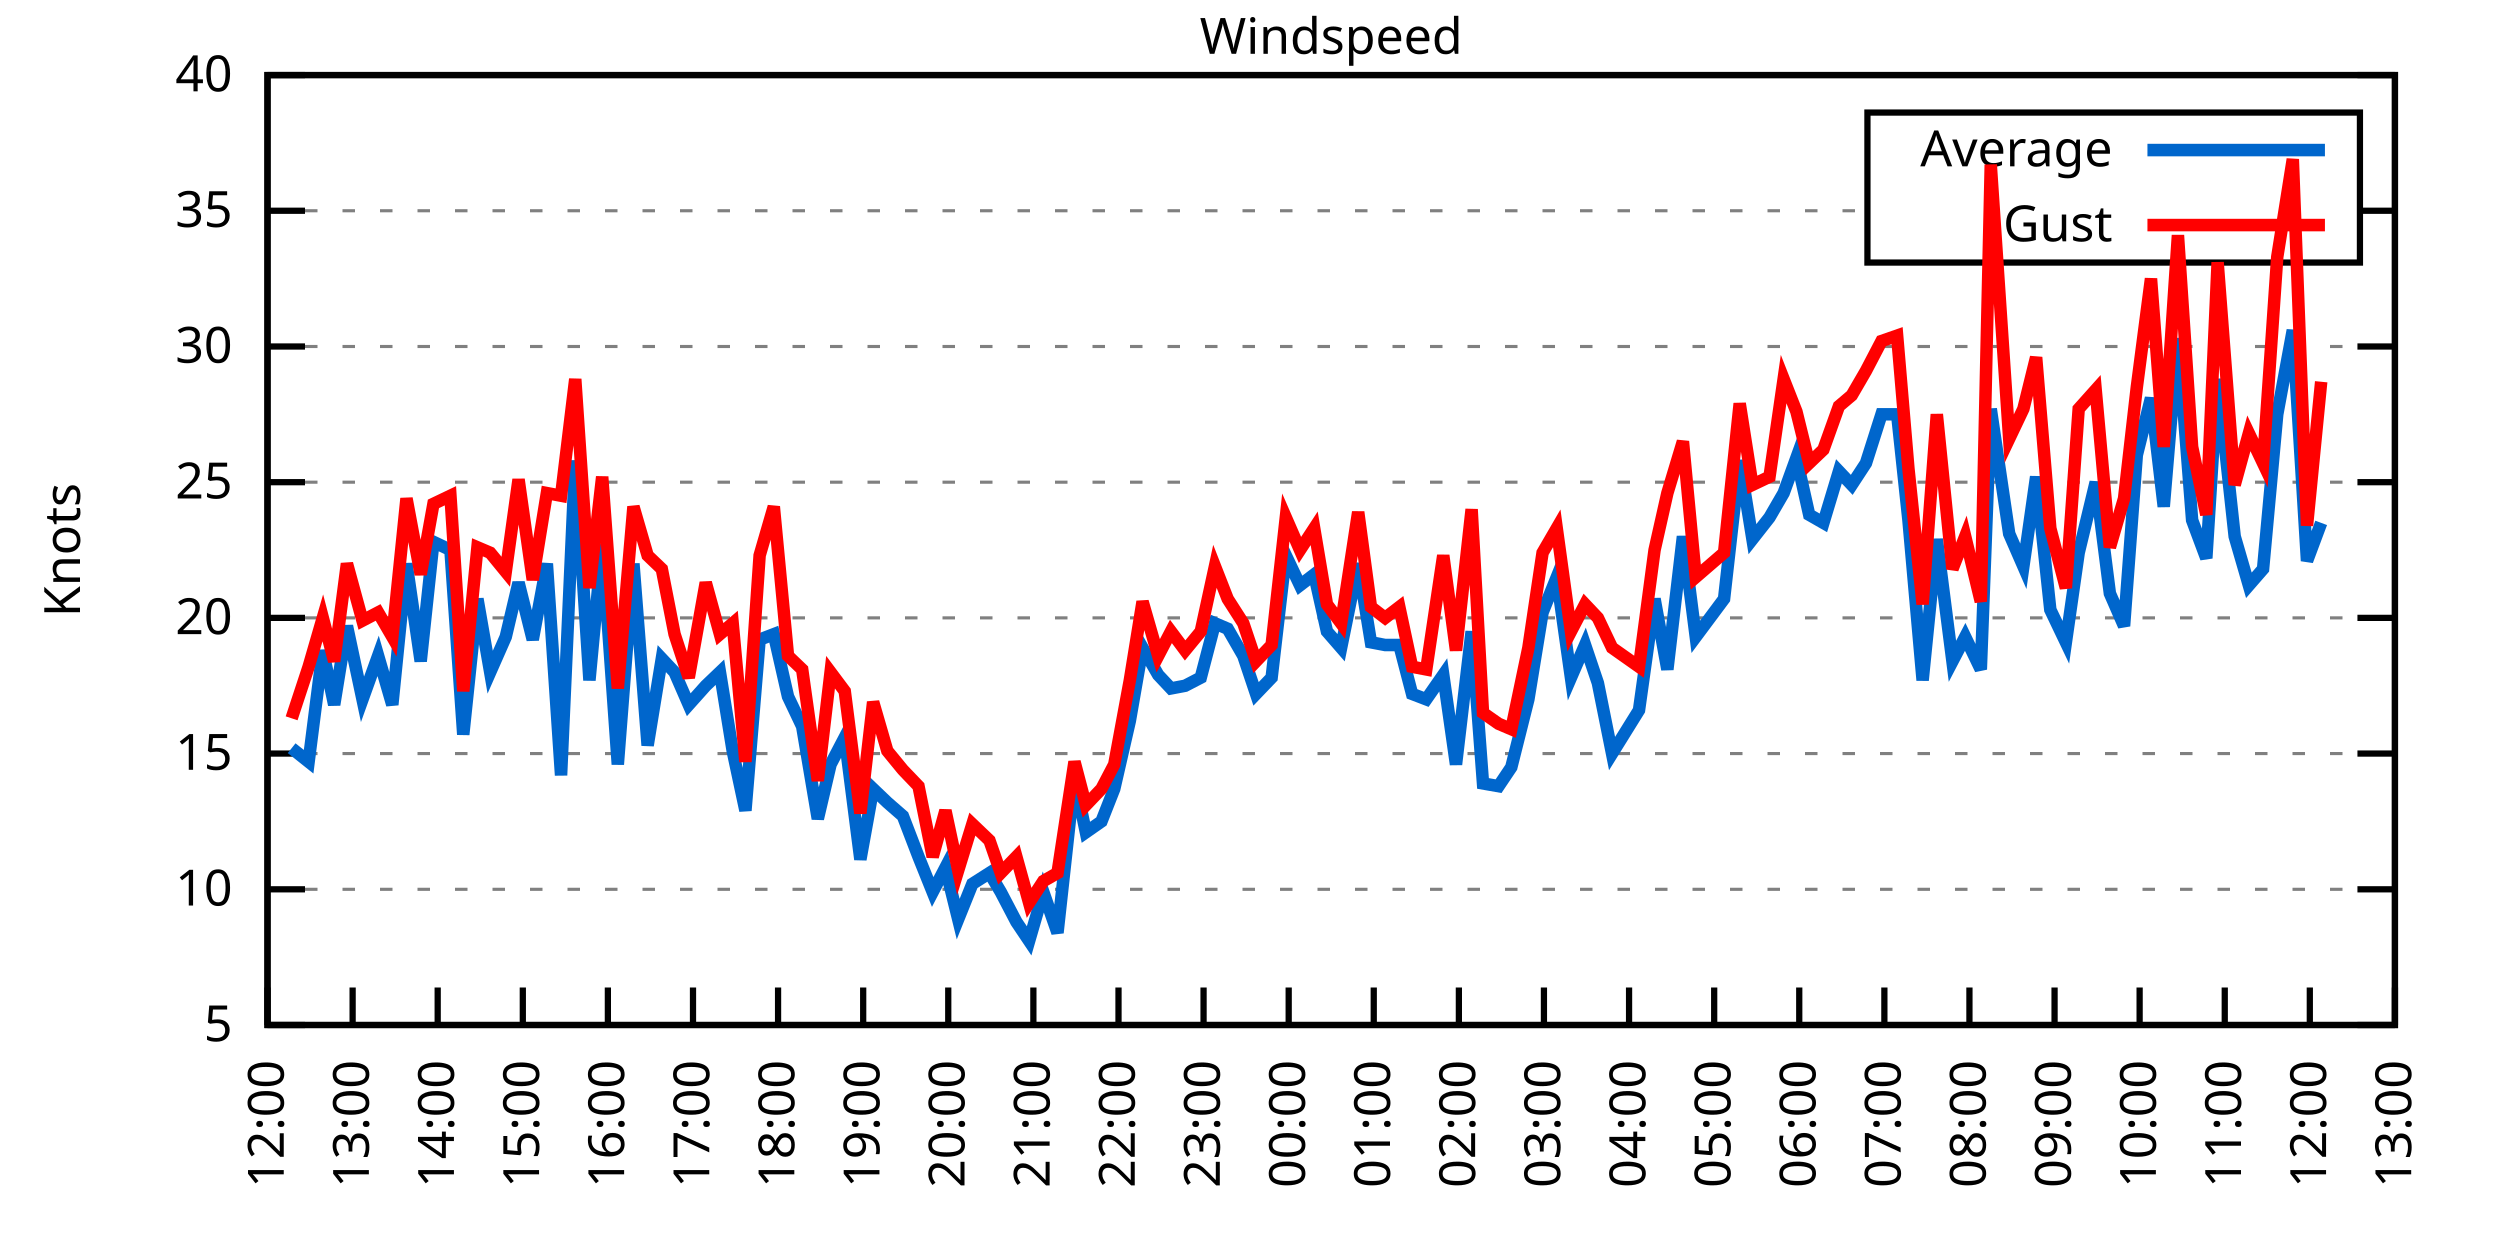
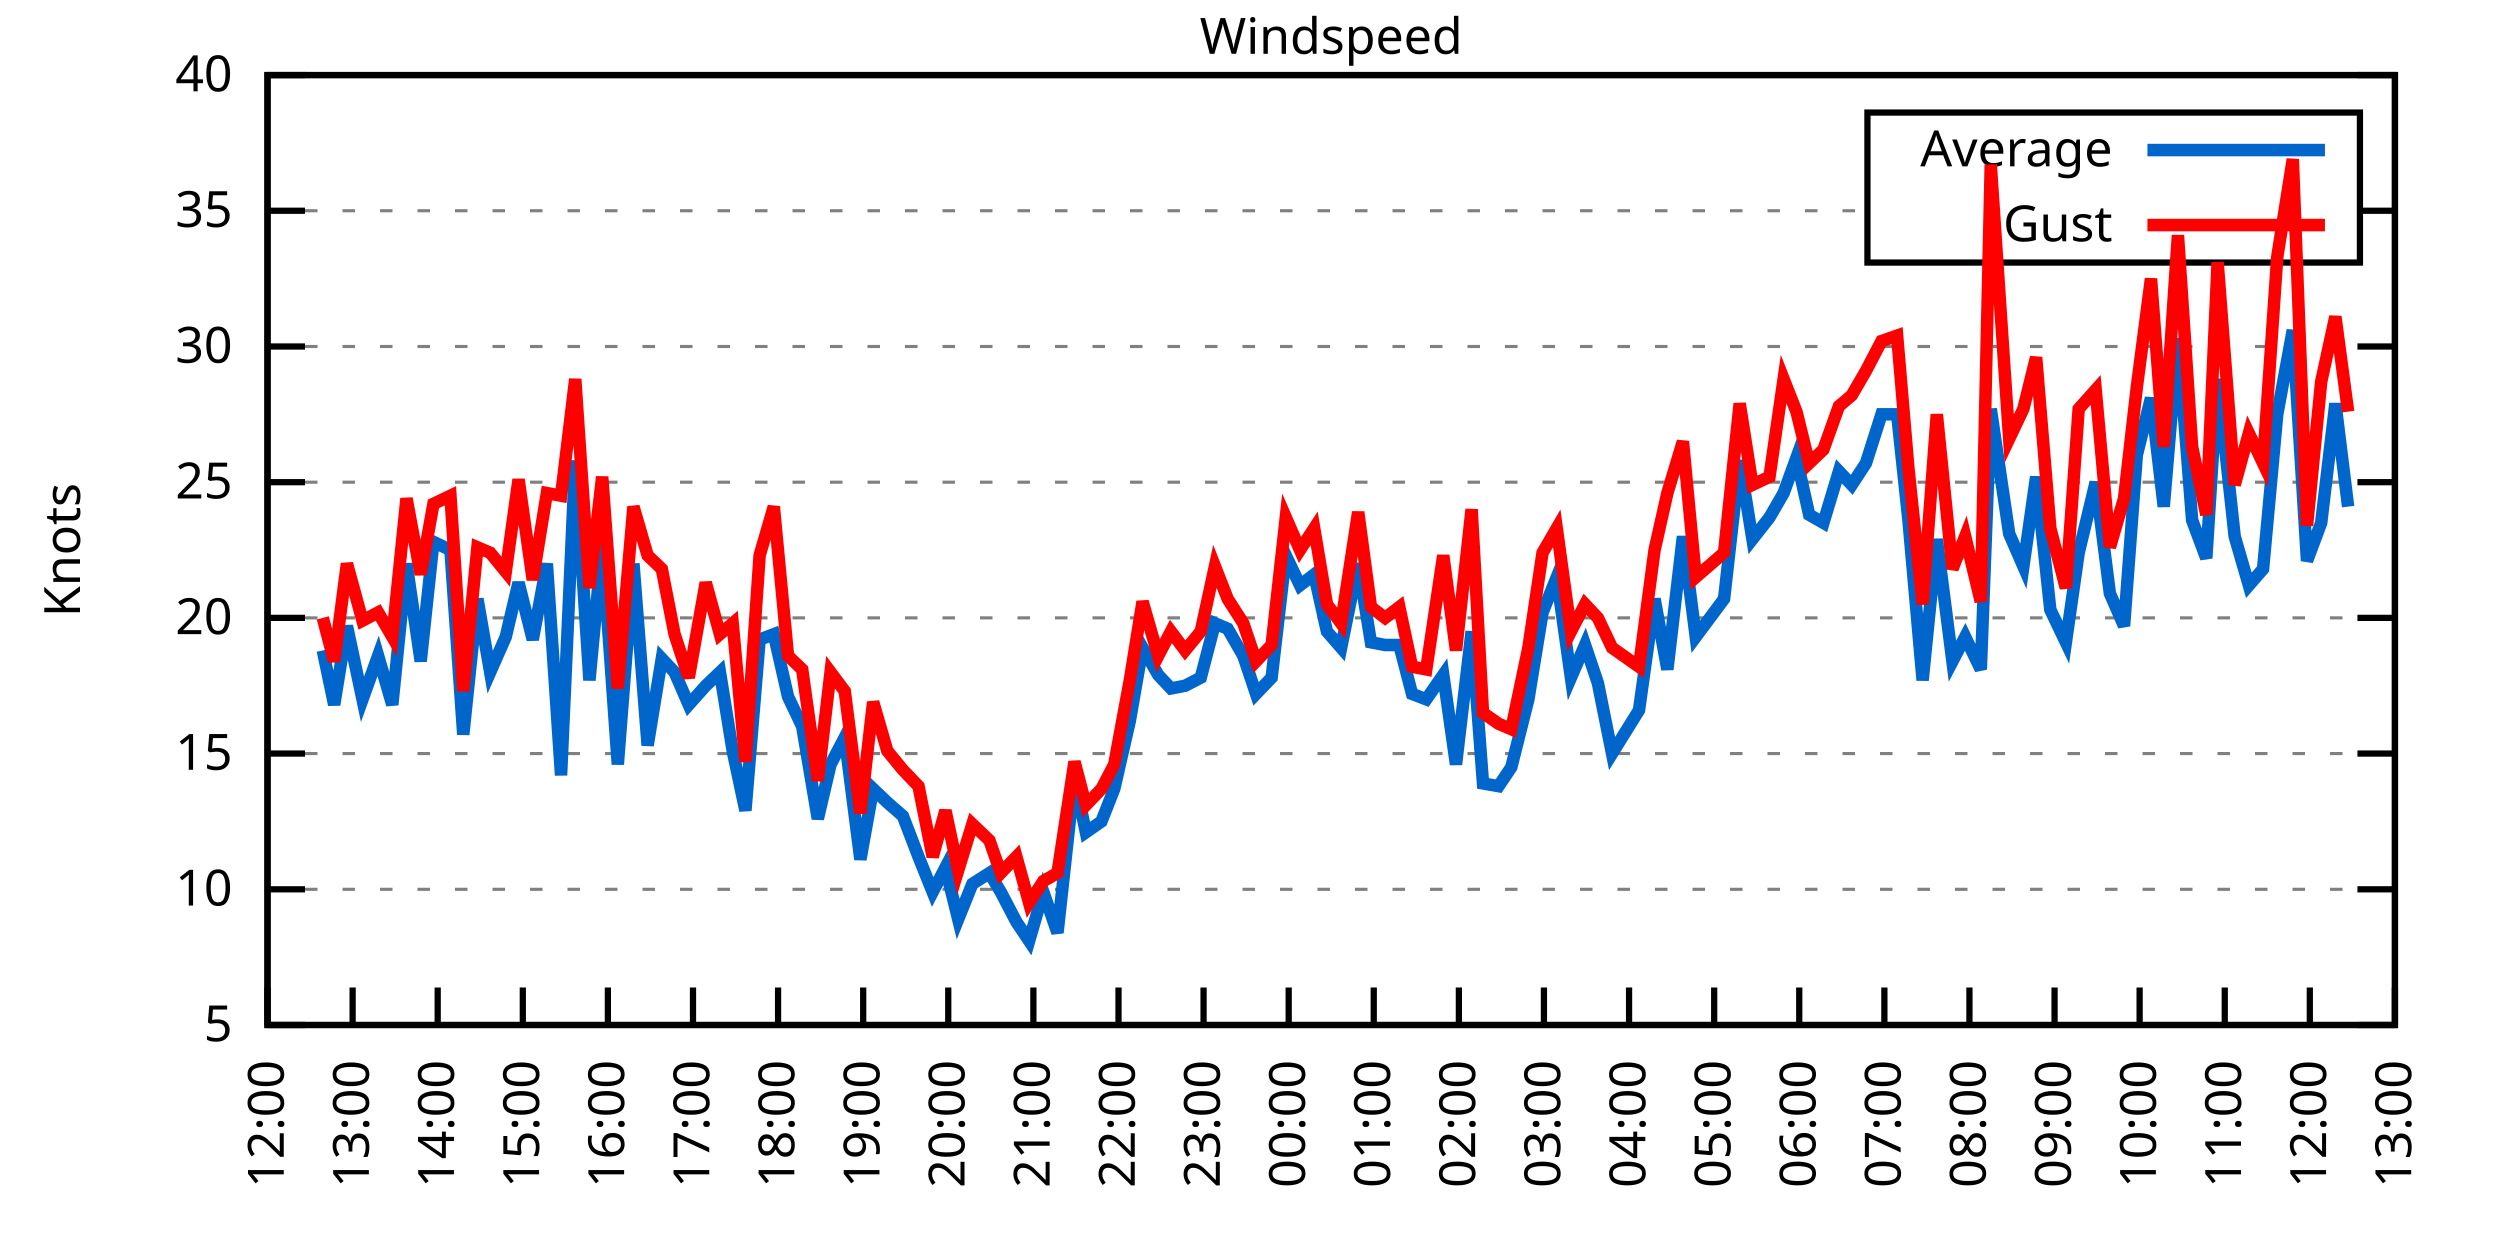
<svg xmlns="http://www.w3.org/2000/svg" xmlns:xlink="http://www.w3.org/1999/xlink" width="400" height="200" viewBox="0 0 400 200">
  <g id="gnuplot_canvas">
    <rect x="0" y="0" width="400" height="200" fill="none" />
    <defs>
      <circle id="gpDot" r="0.5" stroke-width="0.5" stroke="currentColor" />
      <path id="gpPt0" stroke-width="0.333" stroke="currentColor" d="M-1,0 h2 M0,-1 v2" />
      <path id="gpPt1" stroke-width="0.333" stroke="currentColor" d="M-1,-1 L1,1 M1,-1 L-1,1" />
      <path id="gpPt2" stroke-width="0.333" stroke="currentColor" d="M-1,0 L1,0 M0,-1 L0,1 M-1,-1 L1,1 M-1,1 L1,-1" />
      <rect id="gpPt3" stroke-width="0.333" stroke="currentColor" x="-1" y="-1" width="2" height="2" />
      <rect id="gpPt4" stroke-width="0.333" stroke="currentColor" fill="currentColor" x="-1" y="-1" width="2" height="2" />
      <circle id="gpPt5" stroke-width="0.333" stroke="currentColor" cx="0" cy="0" r="1" />
      <use xlink:href="#gpPt5" id="gpPt6" fill="currentColor" stroke="none" />
      <path id="gpPt7" stroke-width="0.333" stroke="currentColor" d="M0,-1.33 L-1.33,0.67 L1.33,0.67 z" />
      <use xlink:href="#gpPt7" id="gpPt8" fill="currentColor" stroke="none" />
      <use xlink:href="#gpPt7" id="gpPt9" stroke="currentColor" transform="rotate(180)" />
      <use xlink:href="#gpPt9" id="gpPt10" fill="currentColor" stroke="none" />
      <use xlink:href="#gpPt3" id="gpPt11" stroke="currentColor" transform="rotate(45)" />
      <use xlink:href="#gpPt11" id="gpPt12" fill="currentColor" stroke="none" />
      <path id="gpPt13" stroke-width="0.333" stroke="currentColor" d="M0,1.330 L1.265,0.411 L0.782,-1.067 L-0.782,-1.076 L-1.265,0.411 z" />
      <use xlink:href="#gpPt13" id="gpPt14" fill="currentColor" stroke="none" />
      <filter id="textbox" filterUnits="objectBoundingBox" x="0" y="0" height="1" width="1">
        <feFlood flood-color="white" flood-opacity="1" result="bgnd" />
        <feComposite in="SourceGraphic" in2="bgnd" operator="atop" />
      </filter>
      <filter id="greybox" filterUnits="objectBoundingBox" x="0" y="0" height="1" width="1">
        <feFlood flood-color="lightgrey" flood-opacity="1" result="grey" />
        <feComposite in="SourceGraphic" in2="grey" operator="atop" />
      </filter>
    </defs>
    <g fill="none" color="white" stroke="currentColor" stroke-width="1.00" stroke-linecap="butt" stroke-linejoin="miter">
</g>
    <g fill="none" color="black" stroke="currentColor" stroke-width="1.00" stroke-linecap="butt" stroke-linejoin="miter">
      <g stroke="none" shape-rendering="crispEdges">
        <polygon fill="rgb(255, 255, 255)" points="42.80,164.00 383.18,164.00 383.18,12.02 42.80,12.02 " />
      </g>
    </g>
    <g fill="none" color="black" stroke="currentColor" stroke-width="1.00" stroke-linecap="butt" stroke-linejoin="miter">
</g>
    <g fill="none" color="black" stroke="black" stroke-width="0.50" stroke-linecap="butt" stroke-linejoin="miter">
</g>
    <g fill="none" color="gray" stroke="currentColor" stroke-width="0.50" stroke-linecap="butt" stroke-linejoin="miter">
      <path stroke="gray" stroke-dasharray="2,4" class="gridline" d="M42.80,164.00 L383.19,164.00  " />
    </g>
    <g fill="none" color="gray" stroke="gray" stroke-width="1.00" stroke-linecap="butt" stroke-linejoin="miter">
</g>
    <g fill="none" color="black" stroke="currentColor" stroke-width="1.00" stroke-linecap="butt" stroke-linejoin="miter">
      <path stroke="black" d="M42.80,164.00 L48.80,164.00 M383.19,164.00 L377.19,164.00  " />
      <g transform="translate(37.20,166.60)" stroke="none" fill="black" font-family="Sans" font-size="8.00" text-anchor="end">
        <text>
          <tspan font-family="Sans"> 5</tspan>
        </text>
      </g>
    </g>
    <g fill="none" color="black" stroke="currentColor" stroke-width="1.00" stroke-linecap="butt" stroke-linejoin="miter">
</g>
    <g fill="none" color="black" stroke="black" stroke-width="0.50" stroke-linecap="butt" stroke-linejoin="miter">
</g>
    <g fill="none" color="gray" stroke="currentColor" stroke-width="0.50" stroke-linecap="butt" stroke-linejoin="miter">
      <path stroke="gray" stroke-dasharray="2,4" class="gridline" d="M42.80,142.29 L383.19,142.29  " />
    </g>
    <g fill="none" color="gray" stroke="gray" stroke-width="1.00" stroke-linecap="butt" stroke-linejoin="miter">
</g>
    <g fill="none" color="black" stroke="currentColor" stroke-width="1.00" stroke-linecap="butt" stroke-linejoin="miter">
      <path stroke="black" d="M42.80,142.29 L48.80,142.29 M383.19,142.29 L377.19,142.29  " />
      <g transform="translate(37.20,144.89)" stroke="none" fill="black" font-family="Sans" font-size="8.00" text-anchor="end">
        <text>
          <tspan font-family="Sans"> 10</tspan>
        </text>
      </g>
    </g>
    <g fill="none" color="black" stroke="currentColor" stroke-width="1.00" stroke-linecap="butt" stroke-linejoin="miter">
</g>
    <g fill="none" color="black" stroke="black" stroke-width="0.50" stroke-linecap="butt" stroke-linejoin="miter">
</g>
    <g fill="none" color="gray" stroke="currentColor" stroke-width="0.50" stroke-linecap="butt" stroke-linejoin="miter">
      <path stroke="gray" stroke-dasharray="2,4" class="gridline" d="M42.80,120.57 L383.19,120.57  " />
    </g>
    <g fill="none" color="gray" stroke="gray" stroke-width="1.00" stroke-linecap="butt" stroke-linejoin="miter">
</g>
    <g fill="none" color="black" stroke="currentColor" stroke-width="1.00" stroke-linecap="butt" stroke-linejoin="miter">
      <path stroke="black" d="M42.80,120.57 L48.80,120.57 M383.19,120.57 L377.19,120.57  " />
      <g transform="translate(37.20,123.17)" stroke="none" fill="black" font-family="Sans" font-size="8.00" text-anchor="end">
        <text>
          <tspan font-family="Sans"> 15</tspan>
        </text>
      </g>
    </g>
    <g fill="none" color="black" stroke="currentColor" stroke-width="1.00" stroke-linecap="butt" stroke-linejoin="miter">
</g>
    <g fill="none" color="black" stroke="black" stroke-width="0.50" stroke-linecap="butt" stroke-linejoin="miter">
</g>
    <g fill="none" color="gray" stroke="currentColor" stroke-width="0.50" stroke-linecap="butt" stroke-linejoin="miter">
      <path stroke="gray" stroke-dasharray="2,4" class="gridline" d="M42.80,98.86 L383.19,98.86  " />
    </g>
    <g fill="none" color="gray" stroke="gray" stroke-width="1.00" stroke-linecap="butt" stroke-linejoin="miter">
</g>
    <g fill="none" color="black" stroke="currentColor" stroke-width="1.00" stroke-linecap="butt" stroke-linejoin="miter">
      <path stroke="black" d="M42.80,98.86 L48.80,98.86 M383.19,98.86 L377.19,98.86  " />
      <g transform="translate(37.20,101.46)" stroke="none" fill="black" font-family="Sans" font-size="8.00" text-anchor="end">
        <text>
          <tspan font-family="Sans"> 20</tspan>
        </text>
      </g>
    </g>
    <g fill="none" color="black" stroke="currentColor" stroke-width="1.00" stroke-linecap="butt" stroke-linejoin="miter">
</g>
    <g fill="none" color="black" stroke="black" stroke-width="0.50" stroke-linecap="butt" stroke-linejoin="miter">
</g>
    <g fill="none" color="gray" stroke="currentColor" stroke-width="0.50" stroke-linecap="butt" stroke-linejoin="miter">
      <path stroke="gray" stroke-dasharray="2,4" class="gridline" d="M42.80,77.15 L383.19,77.15  " />
    </g>
    <g fill="none" color="gray" stroke="gray" stroke-width="1.00" stroke-linecap="butt" stroke-linejoin="miter">
</g>
    <g fill="none" color="black" stroke="currentColor" stroke-width="1.00" stroke-linecap="butt" stroke-linejoin="miter">
      <path stroke="black" d="M42.80,77.15 L48.80,77.15 M383.19,77.15 L377.19,77.15  " />
      <g transform="translate(37.20,79.75)" stroke="none" fill="black" font-family="Sans" font-size="8.00" text-anchor="end">
        <text>
          <tspan font-family="Sans"> 25</tspan>
        </text>
      </g>
    </g>
    <g fill="none" color="black" stroke="currentColor" stroke-width="1.00" stroke-linecap="butt" stroke-linejoin="miter">
</g>
    <g fill="none" color="black" stroke="black" stroke-width="0.50" stroke-linecap="butt" stroke-linejoin="miter">
</g>
    <g fill="none" color="gray" stroke="currentColor" stroke-width="0.50" stroke-linecap="butt" stroke-linejoin="miter">
      <path stroke="gray" stroke-dasharray="2,4" class="gridline" d="M42.80,55.44 L383.19,55.44  " />
    </g>
    <g fill="none" color="gray" stroke="gray" stroke-width="1.00" stroke-linecap="butt" stroke-linejoin="miter">
</g>
    <g fill="none" color="black" stroke="currentColor" stroke-width="1.00" stroke-linecap="butt" stroke-linejoin="miter">
      <path stroke="black" d="M42.80,55.44 L48.80,55.44 M383.19,55.44 L377.19,55.44  " />
      <g transform="translate(37.20,58.04)" stroke="none" fill="black" font-family="Sans" font-size="8.00" text-anchor="end">
        <text>
          <tspan font-family="Sans"> 30</tspan>
        </text>
      </g>
    </g>
    <g fill="none" color="black" stroke="currentColor" stroke-width="1.00" stroke-linecap="butt" stroke-linejoin="miter">
</g>
    <g fill="none" color="black" stroke="black" stroke-width="0.50" stroke-linecap="butt" stroke-linejoin="miter">
</g>
    <g fill="none" color="gray" stroke="currentColor" stroke-width="0.50" stroke-linecap="butt" stroke-linejoin="miter">
      <path stroke="gray" stroke-dasharray="2,4" class="gridline" d="M42.80,33.72 L298.79,33.72 M377.59,33.72 L383.19,33.72  " />
    </g>
    <g fill="none" color="gray" stroke="gray" stroke-width="1.00" stroke-linecap="butt" stroke-linejoin="miter">
</g>
    <g fill="none" color="black" stroke="currentColor" stroke-width="1.00" stroke-linecap="butt" stroke-linejoin="miter">
      <path stroke="black" d="M42.80,33.72 L48.80,33.72 M383.19,33.72 L377.19,33.72  " />
      <g transform="translate(37.20,36.32)" stroke="none" fill="black" font-family="Sans" font-size="8.00" text-anchor="end">
        <text>
          <tspan font-family="Sans"> 35</tspan>
        </text>
      </g>
    </g>
    <g fill="none" color="black" stroke="currentColor" stroke-width="1.00" stroke-linecap="butt" stroke-linejoin="miter">
</g>
    <g fill="none" color="black" stroke="black" stroke-width="0.50" stroke-linecap="butt" stroke-linejoin="miter">
</g>
    <g fill="none" color="gray" stroke="currentColor" stroke-width="0.50" stroke-linecap="butt" stroke-linejoin="miter">
      <path stroke="gray" stroke-dasharray="2,4" class="gridline" d="M42.80,12.01 L383.19,12.01  " />
    </g>
    <g fill="none" color="gray" stroke="gray" stroke-width="1.00" stroke-linecap="butt" stroke-linejoin="miter">
</g>
    <g fill="none" color="black" stroke="currentColor" stroke-width="1.00" stroke-linecap="butt" stroke-linejoin="miter">
      <path stroke="black" d="M42.80,12.01 L48.80,12.01 M383.19,12.01 L377.19,12.01  " />
      <g transform="translate(37.20,14.61)" stroke="none" fill="black" font-family="Sans" font-size="8.00" text-anchor="end">
        <text>
          <tspan font-family="Sans"> 40</tspan>
        </text>
      </g>
    </g>
    <g fill="none" color="black" stroke="currentColor" stroke-width="1.00" stroke-linecap="butt" stroke-linejoin="miter">
      <path stroke="black" d="M42.80,164.00 L42.80,158.00  " />
      <g transform="translate(45.40,169.60) rotate(270.00)" stroke="none" fill="black" font-family="Sans" font-size="8.00" text-anchor="end">
        <text>
          <tspan font-family="Sans">12:00</tspan>
        </text>
      </g>
    </g>
    <g fill="none" color="black" stroke="currentColor" stroke-width="1.00" stroke-linecap="butt" stroke-linejoin="miter">
      <path stroke="black" d="M56.42,164.00 L56.42,158.00  " />
      <g transform="translate(59.02,169.60) rotate(270.00)" stroke="none" fill="black" font-family="Sans" font-size="8.00" text-anchor="end">
        <text>
          <tspan font-family="Sans">13:00</tspan>
        </text>
      </g>
    </g>
    <g fill="none" color="black" stroke="currentColor" stroke-width="1.00" stroke-linecap="butt" stroke-linejoin="miter">
      <path stroke="black" d="M70.03,164.00 L70.03,158.00  " />
      <g transform="translate(72.63,169.60) rotate(270.00)" stroke="none" fill="black" font-family="Sans" font-size="8.00" text-anchor="end">
        <text>
          <tspan font-family="Sans">14:00</tspan>
        </text>
      </g>
    </g>
    <g fill="none" color="black" stroke="currentColor" stroke-width="1.00" stroke-linecap="butt" stroke-linejoin="miter">
      <path stroke="black" d="M83.65,164.00 L83.65,158.00  " />
      <g transform="translate(86.25,169.60) rotate(270.00)" stroke="none" fill="black" font-family="Sans" font-size="8.00" text-anchor="end">
        <text>
          <tspan font-family="Sans">15:00</tspan>
        </text>
      </g>
    </g>
    <g fill="none" color="black" stroke="currentColor" stroke-width="1.00" stroke-linecap="butt" stroke-linejoin="miter">
      <path stroke="black" d="M97.26,164.00 L97.26,158.00  " />
      <g transform="translate(99.86,169.60) rotate(270.00)" stroke="none" fill="black" font-family="Sans" font-size="8.00" text-anchor="end">
        <text>
          <tspan font-family="Sans">16:00</tspan>
        </text>
      </g>
    </g>
    <g fill="none" color="black" stroke="currentColor" stroke-width="1.00" stroke-linecap="butt" stroke-linejoin="miter">
      <path stroke="black" d="M110.88,164.00 L110.88,158.00  " />
      <g transform="translate(113.48,169.60) rotate(270.00)" stroke="none" fill="black" font-family="Sans" font-size="8.00" text-anchor="end">
        <text>
          <tspan font-family="Sans">17:00</tspan>
        </text>
      </g>
    </g>
    <g fill="none" color="black" stroke="currentColor" stroke-width="1.00" stroke-linecap="butt" stroke-linejoin="miter">
      <path stroke="black" d="M124.49,164.00 L124.49,158.00  " />
      <g transform="translate(127.09,169.60) rotate(270.00)" stroke="none" fill="black" font-family="Sans" font-size="8.00" text-anchor="end">
        <text>
          <tspan font-family="Sans">18:00</tspan>
        </text>
      </g>
    </g>
    <g fill="none" color="black" stroke="currentColor" stroke-width="1.00" stroke-linecap="butt" stroke-linejoin="miter">
      <path stroke="black" d="M138.11,164.00 L138.11,158.00  " />
      <g transform="translate(140.71,169.60) rotate(270.00)" stroke="none" fill="black" font-family="Sans" font-size="8.00" text-anchor="end">
        <text>
          <tspan font-family="Sans">19:00</tspan>
        </text>
      </g>
    </g>
    <g fill="none" color="black" stroke="currentColor" stroke-width="1.00" stroke-linecap="butt" stroke-linejoin="miter">
      <path stroke="black" d="M151.72,164.00 L151.72,158.00  " />
      <g transform="translate(154.32,169.60) rotate(270.00)" stroke="none" fill="black" font-family="Sans" font-size="8.00" text-anchor="end">
        <text>
          <tspan font-family="Sans">20:00</tspan>
        </text>
      </g>
    </g>
    <g fill="none" color="black" stroke="currentColor" stroke-width="1.00" stroke-linecap="butt" stroke-linejoin="miter">
      <path stroke="black" d="M165.34,164.00 L165.34,158.00  " />
      <g transform="translate(167.94,169.60) rotate(270.00)" stroke="none" fill="black" font-family="Sans" font-size="8.00" text-anchor="end">
        <text>
          <tspan font-family="Sans">21:00</tspan>
        </text>
      </g>
    </g>
    <g fill="none" color="black" stroke="currentColor" stroke-width="1.00" stroke-linecap="butt" stroke-linejoin="miter">
      <path stroke="black" d="M178.96,164.00 L178.96,158.00  " />
      <g transform="translate(181.56,169.60) rotate(270.00)" stroke="none" fill="black" font-family="Sans" font-size="8.00" text-anchor="end">
        <text>
          <tspan font-family="Sans">22:00</tspan>
        </text>
      </g>
    </g>
    <g fill="none" color="black" stroke="currentColor" stroke-width="1.00" stroke-linecap="butt" stroke-linejoin="miter">
      <path stroke="black" d="M192.57,164.00 L192.57,158.00  " />
      <g transform="translate(195.17,169.60) rotate(270.00)" stroke="none" fill="black" font-family="Sans" font-size="8.00" text-anchor="end">
        <text>
          <tspan font-family="Sans">23:00</tspan>
        </text>
      </g>
    </g>
    <g fill="none" color="black" stroke="currentColor" stroke-width="1.00" stroke-linecap="butt" stroke-linejoin="miter">
      <path stroke="black" d="M206.19,164.00 L206.19,158.00  " />
      <g transform="translate(208.79,169.60) rotate(270.00)" stroke="none" fill="black" font-family="Sans" font-size="8.00" text-anchor="end">
        <text>
          <tspan font-family="Sans">00:00</tspan>
        </text>
      </g>
    </g>
    <g fill="none" color="black" stroke="currentColor" stroke-width="1.00" stroke-linecap="butt" stroke-linejoin="miter">
      <path stroke="black" d="M219.80,164.00 L219.80,158.00  " />
      <g transform="translate(222.40,169.60) rotate(270.00)" stroke="none" fill="black" font-family="Sans" font-size="8.00" text-anchor="end">
        <text>
          <tspan font-family="Sans">01:00</tspan>
        </text>
      </g>
    </g>
    <g fill="none" color="black" stroke="currentColor" stroke-width="1.00" stroke-linecap="butt" stroke-linejoin="miter">
      <path stroke="black" d="M233.42,164.00 L233.42,158.00  " />
      <g transform="translate(236.02,169.60) rotate(270.00)" stroke="none" fill="black" font-family="Sans" font-size="8.00" text-anchor="end">
        <text>
          <tspan font-family="Sans">02:00</tspan>
        </text>
      </g>
    </g>
    <g fill="none" color="black" stroke="currentColor" stroke-width="1.00" stroke-linecap="butt" stroke-linejoin="miter">
      <path stroke="black" d="M247.03,164.00 L247.03,158.00  " />
      <g transform="translate(249.63,169.60) rotate(270.00)" stroke="none" fill="black" font-family="Sans" font-size="8.00" text-anchor="end">
        <text>
          <tspan font-family="Sans">03:00</tspan>
        </text>
      </g>
    </g>
    <g fill="none" color="black" stroke="currentColor" stroke-width="1.00" stroke-linecap="butt" stroke-linejoin="miter">
      <path stroke="black" d="M260.65,164.00 L260.65,158.00  " />
      <g transform="translate(263.25,169.60) rotate(270.00)" stroke="none" fill="black" font-family="Sans" font-size="8.00" text-anchor="end">
        <text>
          <tspan font-family="Sans">04:00</tspan>
        </text>
      </g>
    </g>
    <g fill="none" color="black" stroke="currentColor" stroke-width="1.00" stroke-linecap="butt" stroke-linejoin="miter">
      <path stroke="black" d="M274.27,164.00 L274.27,158.00  " />
      <g transform="translate(276.87,169.60) rotate(270.00)" stroke="none" fill="black" font-family="Sans" font-size="8.00" text-anchor="end">
        <text>
          <tspan font-family="Sans">05:00</tspan>
        </text>
      </g>
    </g>
    <g fill="none" color="black" stroke="currentColor" stroke-width="1.00" stroke-linecap="butt" stroke-linejoin="miter">
      <path stroke="black" d="M287.88,164.00 L287.88,158.00  " />
      <g transform="translate(290.48,169.60) rotate(270.00)" stroke="none" fill="black" font-family="Sans" font-size="8.00" text-anchor="end">
        <text>
          <tspan font-family="Sans">06:00</tspan>
        </text>
      </g>
    </g>
    <g fill="none" color="black" stroke="currentColor" stroke-width="1.00" stroke-linecap="butt" stroke-linejoin="miter">
      <path stroke="black" d="M301.50,164.00 L301.50,158.00  " />
      <g transform="translate(304.10,169.60) rotate(270.00)" stroke="none" fill="black" font-family="Sans" font-size="8.00" text-anchor="end">
        <text>
          <tspan font-family="Sans">07:00</tspan>
        </text>
      </g>
    </g>
    <g fill="none" color="black" stroke="currentColor" stroke-width="1.00" stroke-linecap="butt" stroke-linejoin="miter">
      <path stroke="black" d="M315.11,164.00 L315.11,158.00  " />
      <g transform="translate(317.71,169.60) rotate(270.00)" stroke="none" fill="black" font-family="Sans" font-size="8.00" text-anchor="end">
        <text>
          <tspan font-family="Sans">08:00</tspan>
        </text>
      </g>
    </g>
    <g fill="none" color="black" stroke="currentColor" stroke-width="1.00" stroke-linecap="butt" stroke-linejoin="miter">
      <path stroke="black" d="M328.73,164.00 L328.73,158.00  " />
      <g transform="translate(331.33,169.60) rotate(270.00)" stroke="none" fill="black" font-family="Sans" font-size="8.00" text-anchor="end">
        <text>
          <tspan font-family="Sans">09:00</tspan>
        </text>
      </g>
    </g>
    <g fill="none" color="black" stroke="currentColor" stroke-width="1.00" stroke-linecap="butt" stroke-linejoin="miter">
      <path stroke="black" d="M342.34,164.00 L342.34,158.00  " />
      <g transform="translate(344.94,169.60) rotate(270.00)" stroke="none" fill="black" font-family="Sans" font-size="8.00" text-anchor="end">
        <text>
          <tspan font-family="Sans">10:00</tspan>
        </text>
      </g>
    </g>
    <g fill="none" color="black" stroke="currentColor" stroke-width="1.00" stroke-linecap="butt" stroke-linejoin="miter">
      <path stroke="black" d="M355.96,164.00 L355.96,158.00  " />
      <g transform="translate(358.56,169.60) rotate(270.00)" stroke="none" fill="black" font-family="Sans" font-size="8.00" text-anchor="end">
        <text>
          <tspan font-family="Sans">11:00</tspan>
        </text>
      </g>
    </g>
    <g fill="none" color="black" stroke="currentColor" stroke-width="1.00" stroke-linecap="butt" stroke-linejoin="miter">
      <path stroke="black" d="M369.57,164.00 L369.57,158.00  " />
      <g transform="translate(372.17,169.60) rotate(270.00)" stroke="none" fill="black" font-family="Sans" font-size="8.00" text-anchor="end">
        <text>
          <tspan font-family="Sans">12:00</tspan>
        </text>
      </g>
    </g>
    <g fill="none" color="black" stroke="currentColor" stroke-width="1.00" stroke-linecap="butt" stroke-linejoin="miter">
      <path stroke="black" d="M383.19,164.00 L383.19,158.00  " />
      <g transform="translate(385.79,169.60) rotate(270.00)" stroke="none" fill="black" font-family="Sans" font-size="8.00" text-anchor="end">
        <text>
          <tspan font-family="Sans">13:00</tspan>
        </text>
      </g>
    </g>
    <g fill="none" color="black" stroke="currentColor" stroke-width="1.00" stroke-linecap="butt" stroke-linejoin="miter">
</g>
    <g fill="none" color="black" stroke="currentColor" stroke-width="1.00" stroke-linecap="butt" stroke-linejoin="miter">
      <path stroke="black" d="M42.80,12.01 L42.80,164.00 L383.19,164.00 L383.19,12.01 L42.80,12.01 Z  " />
    </g>
    <g fill="none" color="black" stroke="currentColor" stroke-width="1.00" stroke-linecap="butt" stroke-linejoin="miter">
</g>
    <g fill="none" color="black" stroke="currentColor" stroke-width="1.00" stroke-linecap="butt" stroke-linejoin="miter">
      <path stroke="black" d="M298.79,42.01 L298.79,18.01 L377.59,18.01 L377.59,42.01 L298.79,42.01 Z  " />
    </g>
    <g id="Windspeed_plot_1">
      <g fill="none" color="white" stroke="black" stroke-width="2.00" stroke-linecap="butt" stroke-linejoin="miter">
</g>
      <g fill="none" color="black" stroke="currentColor" stroke-width="2.00" stroke-linecap="butt" stroke-linejoin="miter">
        <g transform="translate(337.99,26.61)" stroke="none" fill="black" font-family="Sans" font-size="8.00" text-anchor="end">
          <text>
            <tspan font-family="Sans">Average</tspan>
          </text>
        </g>
      </g>
      <g fill="none" color="black" stroke="currentColor" stroke-width="2.00" stroke-linecap="butt" stroke-linejoin="miter">
-         <path stroke="rgb(  0, 102, 204)" d="M343.59,24.01 L371.99,24.01 M46.66,119.71 L49.38,121.88 L51.65,104.07 L53.47,112.76 L55.51,100.16 L58.00,111.89   L60.50,104.94 L62.77,112.76 L65.04,90.18 L67.31,105.81 L69.35,86.70 L72.07,88.00 L74.12,117.53 L76.39,95.82   L78.43,107.55 L80.92,101.90 L82.97,93.22 L85.24,102.34 L87.50,90.18 L89.77,124.05 L92.04,73.67 L94.31,108.85   L96.35,87.14 L98.85,122.31 L101.35,90.18 L103.62,119.27 L105.89,105.38 L107.93,107.55 L110.20,112.76 L112.92,109.72   L115.19,107.55 L117.23,120.14 L119.27,129.69 L121.54,102.34 L123.81,101.47 L126.08,111.45 L128.35,116.23 L130.85,131.00   L132.89,122.31 L135.16,117.97 L137.66,137.51 L139.70,126.22 L141.97,128.39 L144.46,130.56 L146.96,137.08 L149.23,142.72   L151.27,138.81 L153.31,147.06 L155.58,141.42 L158.31,139.68 L160.12,142.72 L162.62,147.50 L164.66,150.54 L166.93,142.72   L169.20,149.24 L171.92,124.48 L173.74,133.17 L176.23,131.43 L178.28,126.22 L180.77,115.36 L182.81,103.64 L185.31,107.98   L187.35,110.15 L189.62,109.72 L192.12,108.42 L194.39,99.73 L196.43,100.60 L198.93,104.94 L200.97,111.02 L203.46,108.42   L205.73,88.87 L208.00,93.65 L210.27,91.91 L212.31,101.03 L214.58,103.64 L217.31,90.18 L219.35,102.77 L221.62,103.20   L223.89,103.20 L225.93,111.02 L228.20,111.89 L230.92,107.98 L232.96,122.31 L235.46,101.03 L237.28,125.35 L239.77,125.79   L241.81,122.75 L244.54,111.89 L246.81,97.99 L249.08,92.35 L251.35,108.42 L253.61,103.20 L255.66,109.28 L257.93,120.57   L262.24,113.63 L264.73,95.82 L266.78,107.11 L269.27,85.83 L271.32,101.90 L275.85,95.82 L278.35,73.67 L280.39,86.27   L283.12,82.79 L285.38,78.89 L287.43,73.24 L289.47,82.36 L291.74,83.66 L294.23,75.41 L296.28,77.58 L298.55,74.11   L301.04,66.29 L303.54,66.29 L305.35,83.23 L307.62,108.85 L309.89,86.27 L312.39,105.81 L314.43,101.90 L316.93,107.11   L318.52,65.42 L321.47,85.40 L323.74,90.61 L325.78,76.28 L328.05,97.56 L330.54,102.77 L332.59,88.44 L335.31,77.15   L337.58,94.95 L339.85,100.16 L341.89,72.81 L344.16,63.69 L346.20,81.06 L348.47,54.13 L350.74,83.23 L353.01,89.31   L354.82,60.65 L357.55,85.83 L359.82,93.65 L362.09,91.04 L364.36,66.29 L366.85,52.83 L369.12,89.74 L371.39,83.66    " />
+         <path stroke="rgb(  0, 102, 204)" d="M343.59,24.01 L371.99,24.01 M51.65,104.07 L53.47,112.76 L55.51,100.16 L58.00,111.89 L60.50,104.94 L62.77,112.76   L65.04,90.18 L67.31,105.81 L69.35,86.70 L72.07,88.00 L74.12,117.53 L76.39,95.82 L78.43,107.55 L80.92,101.90   L82.97,93.22 L85.24,102.34 L87.50,90.18 L89.77,124.05 L92.04,73.67 L94.31,108.85 L96.35,87.14 L98.85,122.31   L101.35,90.18 L103.62,119.27 L105.89,105.38 L107.93,107.55 L110.20,112.76 L112.92,109.72 L115.19,107.55 L117.23,120.14   L119.27,129.69 L121.54,102.34 L123.81,101.47 L126.08,111.45 L128.35,116.23 L130.85,131.00 L132.89,122.31 L135.16,117.97   L137.66,137.51 L139.70,126.22 L141.97,128.39 L144.46,130.56 L146.96,137.08 L149.23,142.72 L151.27,138.81 L153.31,147.06   L155.58,141.42 L158.31,139.68 L160.12,142.72 L162.62,147.50 L164.66,150.54 L166.93,142.72 L169.20,149.24 L171.92,124.48   L173.74,133.17 L176.23,131.43 L178.28,126.22 L180.77,115.36 L182.81,103.64 L185.31,107.98 L187.35,110.15 L189.62,109.72   L192.12,108.42 L194.39,99.73 L196.43,100.60 L198.93,104.94 L200.97,111.02 L203.46,108.42 L205.73,88.87 L208.00,93.65   L210.27,91.91 L212.31,101.03 L214.58,103.64 L217.31,90.18 L219.35,102.77 L221.62,103.20 L223.89,103.20 L225.93,111.02   L228.20,111.89 L230.92,107.98 L232.96,122.31 L235.46,101.03 L237.28,125.35 L239.77,125.79 L241.81,122.75 L244.54,111.89   L246.81,97.99 L249.08,92.35 L251.35,108.42 L253.61,103.20 L255.66,109.28 L257.93,120.57 L262.24,113.63 L264.73,95.82   L266.78,107.11 L269.27,85.83 L271.32,101.90 L275.85,95.82 L278.35,73.67 L280.39,86.27 L283.12,82.79 L285.38,78.89   L287.43,73.24 L289.47,82.36 L291.74,83.66 L294.23,75.41 L296.28,77.58 L298.55,74.11 L301.04,66.29 L303.54,66.29   L305.35,83.23 L307.62,108.85 L309.89,86.27 L312.39,105.81 L314.43,101.90 L316.93,107.11 L318.52,65.42 L321.47,85.40   L323.74,90.61 L325.78,76.28 L328.05,97.56 L330.54,102.77 L332.59,88.44 L335.31,77.15 L337.58,94.95 L339.85,100.16   L341.89,72.81 L344.16,63.69 L346.20,81.06 L348.47,54.13 L350.74,83.23 L353.01,89.31 L354.82,60.65 L357.55,85.83   L359.82,93.65 L362.09,91.04 L364.36,66.29 L366.85,52.83 L369.12,89.74 L371.39,83.66 L373.66,64.56 L375.70,81.06    " />
      </g>
    </g>
    <g id="Windspeed_plot_2">
      <g fill="none" color="black" stroke="currentColor" stroke-width="2.00" stroke-linecap="butt" stroke-linejoin="miter">
        <g transform="translate(337.99,38.61)" stroke="none" fill="black" font-family="Sans" font-size="8.00" text-anchor="end">
          <text>
            <tspan font-family="Sans">Gust</tspan>
          </text>
        </g>
      </g>
      <g fill="none" color="black" stroke="currentColor" stroke-width="2.00" stroke-linecap="butt" stroke-linejoin="miter">
-         <path stroke="rgb(255,   0,   0)" d="M343.59,36.01 L371.99,36.01 M46.66,114.93 L49.38,106.68 L51.65,98.86 L53.47,105.81 L55.51,90.18 L58.00,99.30   L60.50,97.99 L62.77,101.90 L65.04,79.75 L67.31,91.91 L69.35,80.62 L72.07,79.32 L74.12,110.59 L76.39,87.57   L78.43,88.44 L80.92,91.48 L82.97,76.71 L85.24,92.78 L87.50,78.89 L89.77,79.32 L92.04,60.65 L94.31,94.08   L96.35,76.28 L98.85,110.15 L101.35,81.06 L103.62,88.87 L105.89,91.04 L107.93,101.47 L110.20,108.42 L112.92,93.22   L115.19,101.47 L117.23,99.73 L119.27,121.88 L121.54,88.87 L123.81,81.06 L126.08,104.94 L128.35,107.11 L130.85,124.92   L132.89,107.55 L135.16,110.59 L137.66,130.13 L139.70,112.32 L141.97,120.14 L144.46,123.18 L146.96,125.79 L149.23,137.08   L151.27,129.69 L153.31,139.25 L155.58,131.86 L158.31,134.47 L160.12,139.68 L162.62,137.08 L164.66,144.46 L166.93,140.98   L169.20,139.68 L171.92,121.88 L173.74,128.83 L176.23,126.22 L178.28,122.31 L180.77,108.85 L182.81,96.26 L185.31,104.94   L187.35,101.03 L189.62,104.07 L192.12,101.03 L194.39,90.61 L196.43,95.82 L198.93,99.73 L200.97,105.81 L203.46,103.20   L205.73,82.79 L208.00,88.00 L210.27,84.53 L212.31,96.69 L214.58,99.73 L217.31,81.93 L219.35,97.12 L221.62,98.86   L223.89,97.12 L225.93,106.68 L228.20,107.11 L230.92,88.87 L232.96,104.07 L235.46,81.49 L237.28,114.06 L239.77,115.80   L241.81,116.67 L244.54,103.64 L246.81,88.44 L249.08,84.53 L251.35,101.03 L253.61,96.69 L255.66,98.86 L257.93,103.64   L262.24,106.68 L264.73,88.00 L266.78,78.89 L269.27,70.63 L271.32,92.35 L275.85,88.44 L278.35,64.56 L280.39,77.58   L283.12,76.28 L285.38,60.65 L287.43,65.86 L289.47,74.11 L291.74,71.94 L294.23,64.99 L296.28,63.25 L298.55,59.34   L301.04,54.57 L303.54,53.70 L305.35,74.98 L307.62,96.69 L309.89,66.29 L312.39,91.04 L314.43,85.83 L316.93,96.26   L318.52,26.34 L321.47,70.20 L323.74,65.42 L325.78,57.17 L328.05,84.53 L330.54,94.08 L332.59,65.42 L335.31,62.38   L337.58,87.57 L339.85,79.75 L341.89,61.95 L344.16,44.58 L346.20,71.50 L348.47,37.63 L350.74,71.50 L353.01,82.36   L354.82,41.97 L357.55,77.58 L359.82,69.33 L362.09,74.11 L364.36,41.11 L366.85,25.47 L369.12,84.10 L371.39,61.08    " />
+         <path stroke="rgb(255,   0,   0)" d="M343.59,36.01 L371.99,36.01 M51.65,98.86 L53.47,105.81 L55.51,90.18 L58.00,99.30 L60.50,97.99 L62.77,101.90   L65.04,79.75 L67.31,91.91 L69.35,80.62 L72.07,79.32 L74.12,110.59 L76.39,87.57 L78.43,88.44 L80.92,91.48   L82.97,76.71 L85.24,92.78 L87.50,78.89 L89.77,79.32 L92.04,60.65 L94.31,94.08 L96.35,76.28 L98.85,110.15   L101.35,81.06 L103.62,88.87 L105.89,91.04 L107.93,101.47 L110.20,108.42 L112.92,93.22 L115.19,101.47 L117.23,99.73   L119.27,121.88 L121.54,88.87 L123.81,81.06 L126.08,104.94 L128.35,107.11 L130.85,124.92 L132.89,107.55 L135.16,110.59   L137.66,130.13 L139.70,112.32 L141.97,120.14 L144.46,123.18 L146.96,125.79 L149.23,137.08 L151.27,129.69 L153.31,139.25   L155.58,131.86 L158.31,134.47 L160.12,139.68 L162.62,137.08 L164.66,144.46 L166.93,140.98 L169.20,139.68 L171.92,121.88   L173.74,128.83 L176.23,126.22 L178.28,122.31 L180.77,108.85 L182.81,96.26 L185.31,104.94 L187.35,101.03 L189.62,104.07   L192.12,101.03 L194.39,90.61 L196.43,95.82 L198.93,99.73 L200.97,105.81 L203.46,103.20 L205.73,82.79 L208.00,88.00   L210.27,84.53 L212.31,96.69 L214.58,99.73 L217.31,81.93 L219.35,97.12 L221.62,98.86 L223.89,97.12 L225.93,106.68   L228.20,107.11 L230.92,88.87 L232.96,104.07 L235.46,81.49 L237.28,114.06 L239.77,115.80 L241.81,116.67 L244.54,103.64   L246.81,88.44 L249.08,84.53 L251.35,101.03 L253.61,96.69 L255.66,98.86 L257.93,103.64 L262.24,106.68 L264.73,88.00   L266.78,78.89 L269.27,70.63 L271.32,92.35 L275.85,88.44 L278.35,64.56 L280.39,77.58 L283.12,76.28 L285.38,60.65   L287.43,65.86 L289.47,74.11 L291.74,71.94 L294.23,64.99 L296.28,63.25 L298.55,59.34 L301.04,54.57 L303.54,53.70   L305.35,74.98 L307.62,96.69 L309.89,66.29 L312.39,91.04 L314.43,85.83 L316.93,96.26 L318.52,26.34 L321.47,70.20   L323.74,65.42 L325.78,57.17 L328.05,84.53 L330.54,94.08 L332.59,65.42 L335.31,62.38 L337.58,87.57 L339.85,79.75   L341.89,61.95 L344.16,44.58 L346.20,71.50 L348.47,37.63 L350.74,71.50 L353.01,82.36 L354.82,41.97 L357.55,77.58   L359.82,69.33 L362.09,74.11 L364.36,41.11 L366.85,25.47 L369.12,84.10 L371.39,61.08 L373.66,50.66 L375.70,65.86    " />
      </g>
    </g>
    <g fill="none" color="black" stroke="currentColor" stroke-width="2.00" stroke-linecap="butt" stroke-linejoin="miter">
</g>
    <g fill="none" color="black" stroke="black" stroke-width="1.00" stroke-linecap="butt" stroke-linejoin="miter">
</g>
    <g fill="none" color="black" stroke="currentColor" stroke-width="1.00" stroke-linecap="butt" stroke-linejoin="miter">
      <path stroke="black" d="M42.80,12.01 L42.80,164.00 L383.19,164.00 L383.19,12.01 L42.80,12.01 Z  " />
      <g transform="translate(12.80,88.01) rotate(270.00)" stroke="none" fill="black" font-family="Sans" font-size="8.00" text-anchor="middle">
        <text>
          <tspan font-family="Sans">Knots</tspan>
        </text>
      </g>
    </g>
    <g fill="none" color="black" stroke="currentColor" stroke-width="1.00" stroke-linecap="butt" stroke-linejoin="miter">
</g>
    <g fill="none" color="black" stroke="currentColor" stroke-width="1.00" stroke-linecap="butt" stroke-linejoin="miter">
      <g transform="translate(212.99,8.61)" stroke="none" fill="black" font-family="Sans" font-size="8.00" text-anchor="middle">
        <text>
          <tspan font-family="Sans">Windspeed</tspan>
        </text>
      </g>
    </g>
    <g fill="none" color="black" stroke="currentColor" stroke-width="1.00" stroke-linecap="butt" stroke-linejoin="miter">
</g>
  </g>
</svg>
